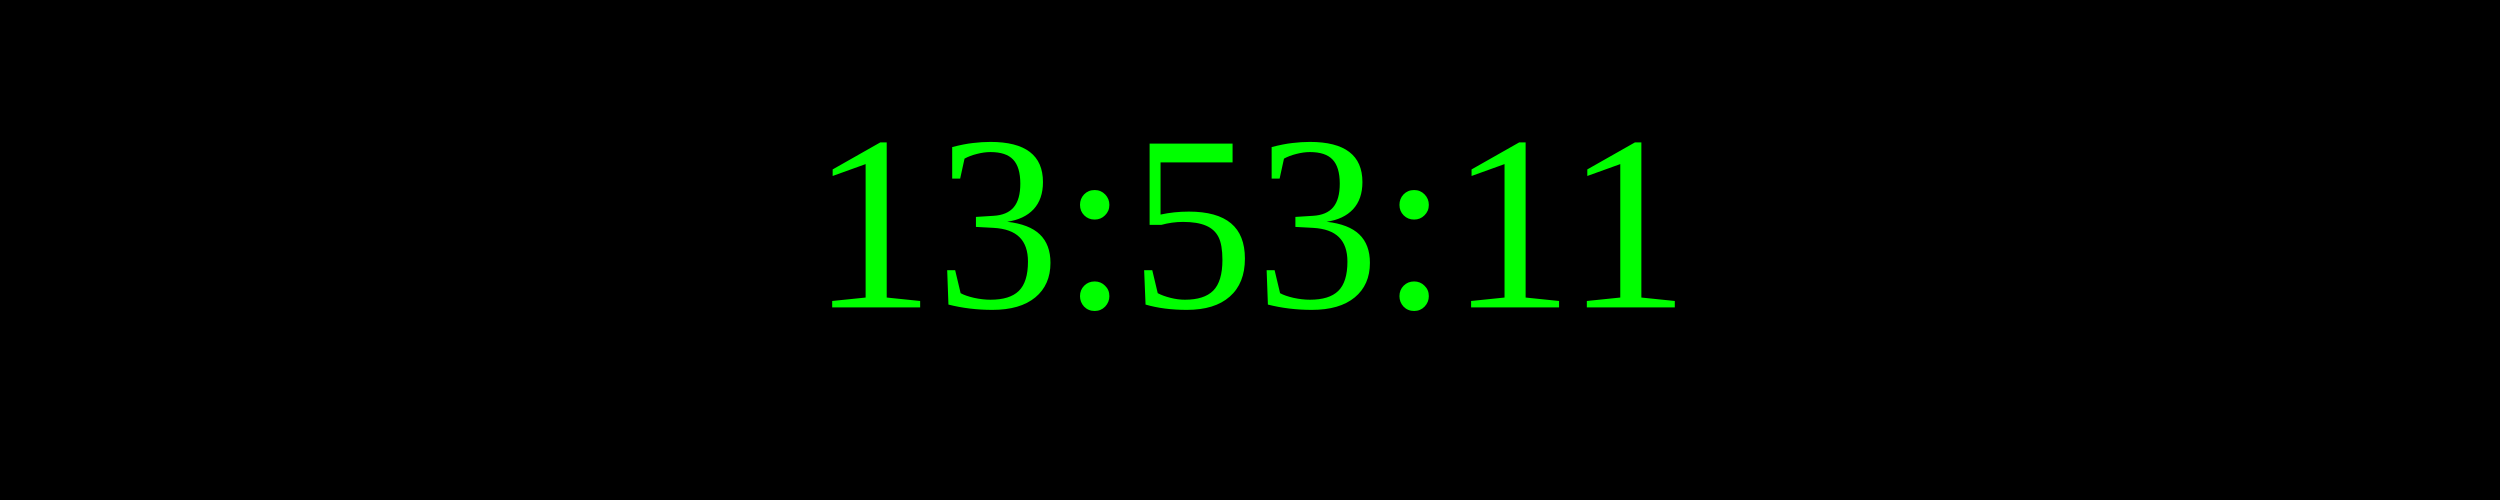
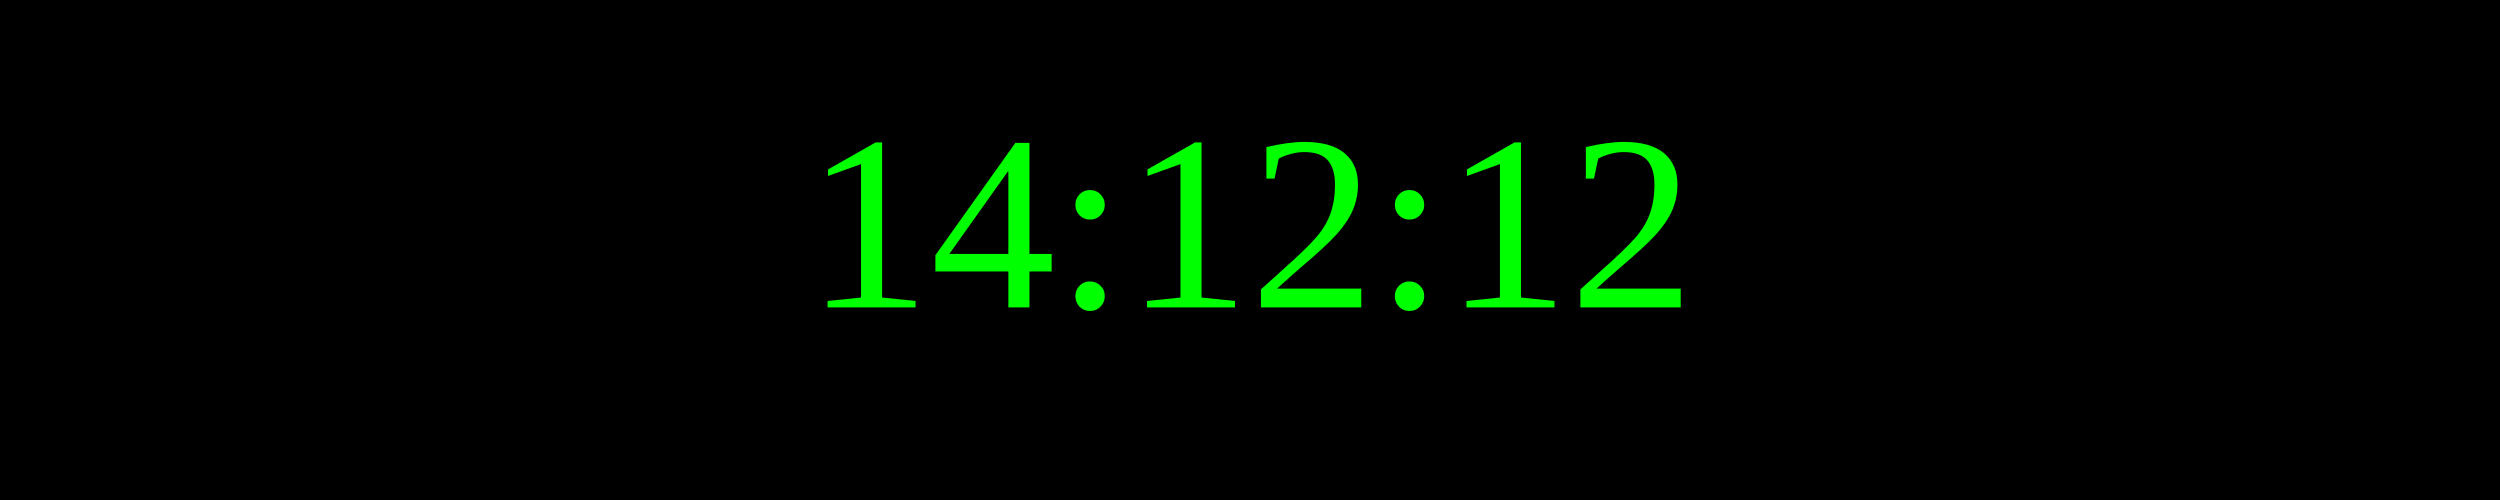
<svg xmlns="http://www.w3.org/2000/svg" width="250" height="50">
  <rect width="100%" height="100%" fill="black" />
  <text x="50%" y="50%" font-size="25" fill="lime" text-anchor="middle" dominant-baseline="middle">
- 13:53:11
+ 14:12:12
</text>
</svg>
